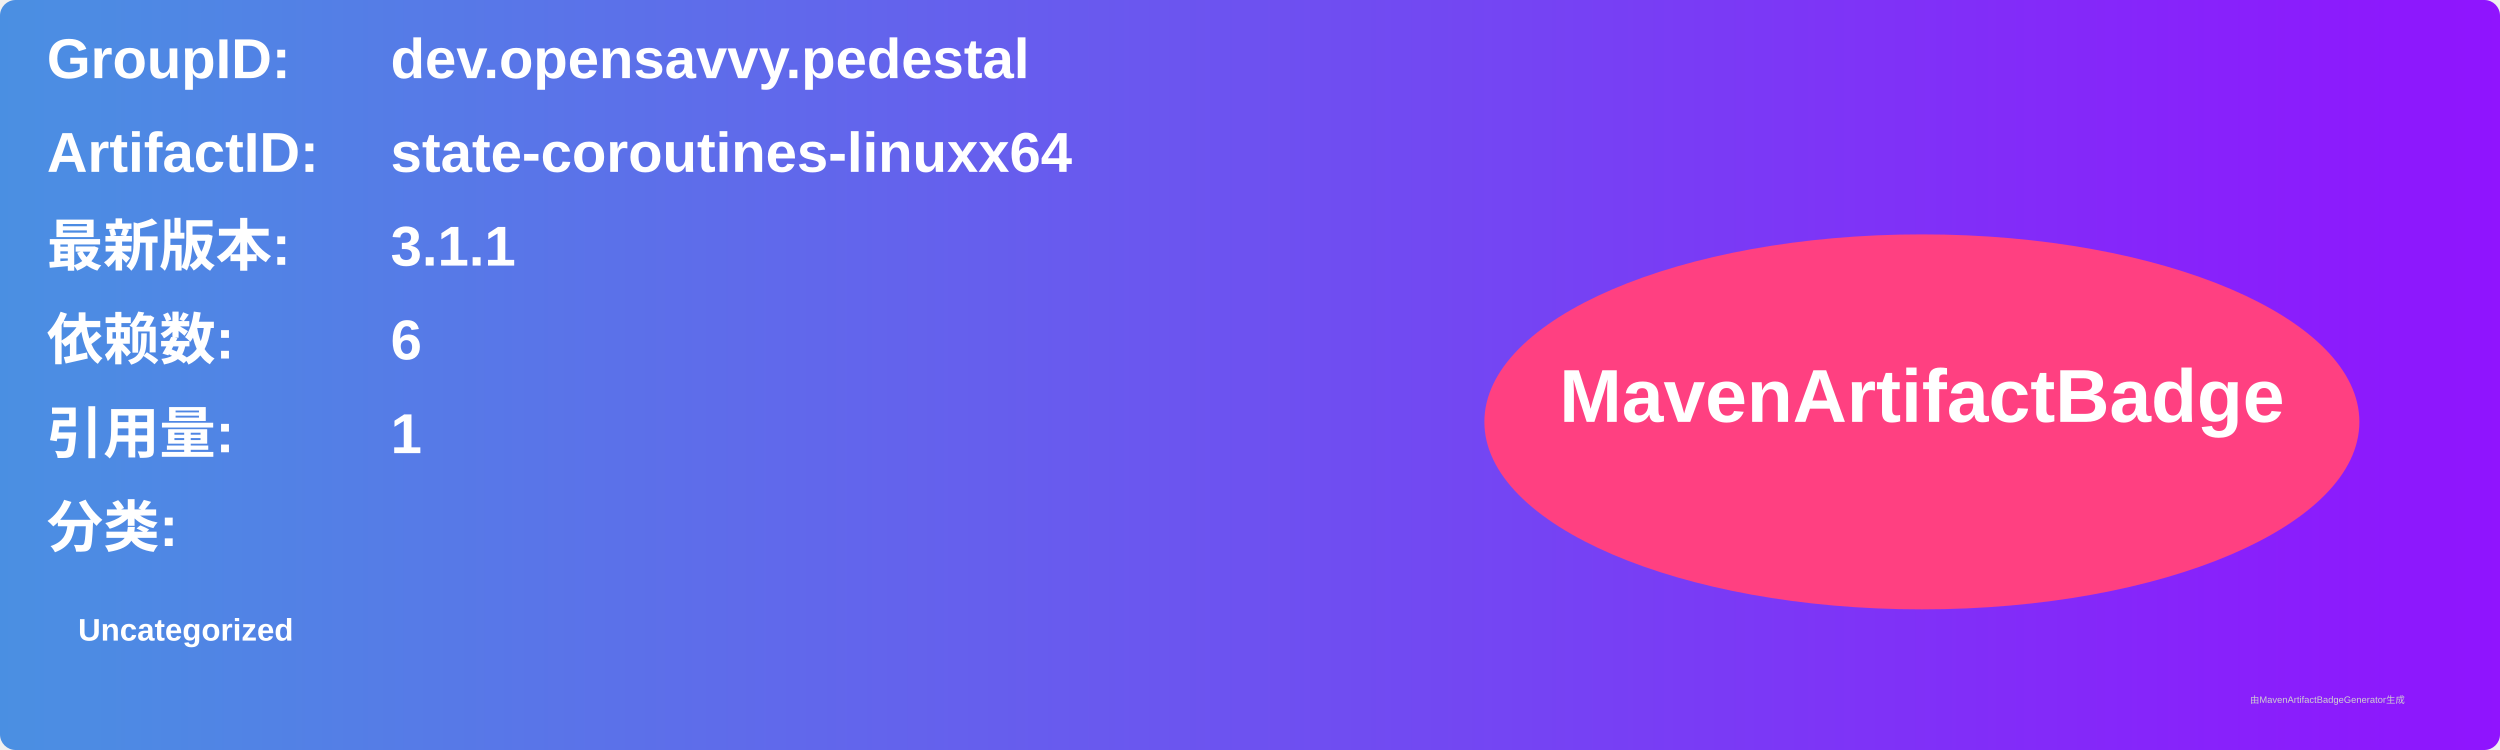
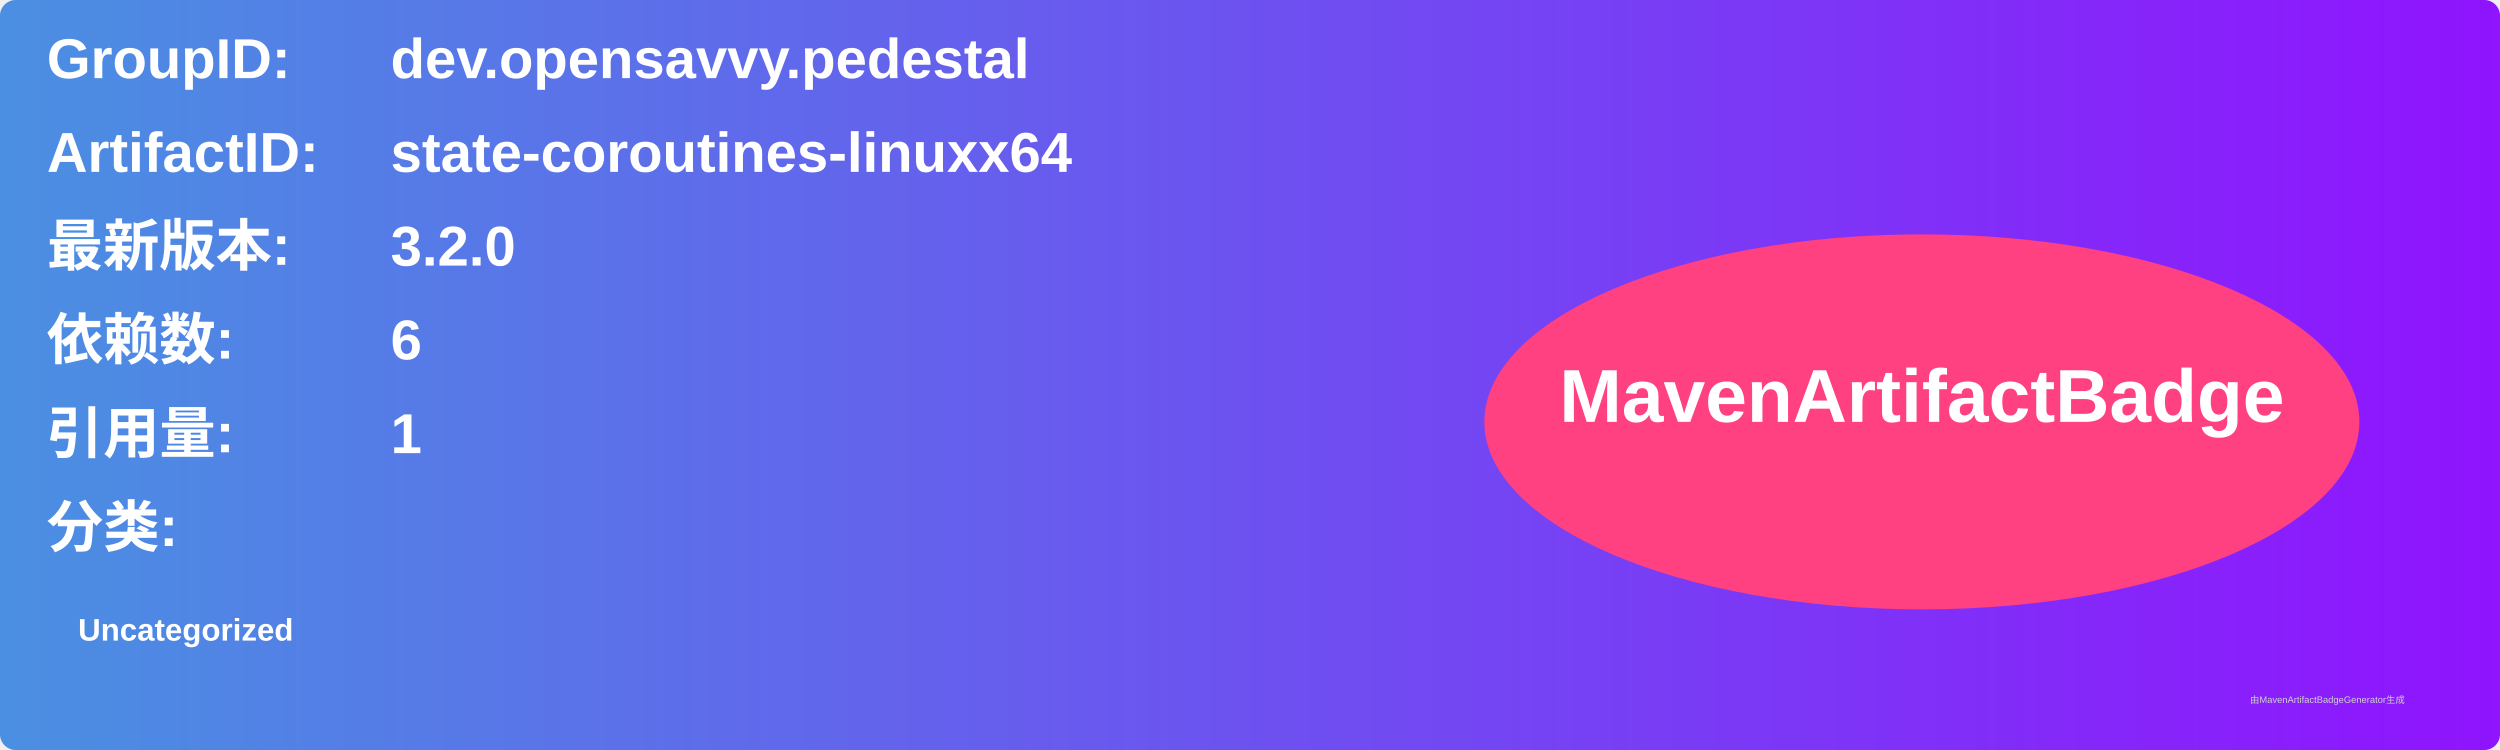
<svg xmlns="http://www.w3.org/2000/svg" width="800" height="240" viewBox="0 0 800 240">
  <linearGradient id="grad" x1="0%" y1="0%" x2="100%" y2="0%">
    <stop offset="0%" stop-color="#4a90e2" />
    <stop offset="100%" stop-color="#9013fe" />
  </linearGradient>
  <rect width="100%" height="100%" rx="5" ry="5" fill="url(#grad)" />
  <g transform="translate(15, 15)">
    <text x="0" y="10" font-family="Arial" font-size="18" fill="white" font-weight="bold" width="260">GroupID:</text>
    <text x="110" y="10" font-family="Arial" font-size="18" fill="white" font-weight="bold" width="460">dev.opensavvy.pedestal</text>
    <text x="0" y="40" font-family="Arial" font-size="18" fill="white" font-weight="bold" width="260">ArtifactID:</text>
    <text x="110" y="40" font-family="Arial" font-size="18" fill="white" font-weight="bold" width="460">state-coroutines-linuxx64</text>
    <text x="0" y="70" font-family="Arial" font-size="18" fill="white" font-weight="bold">最新版本:</text>
    <text x="110" y="70" font-family="Arial" font-size="18" fill="white" font-weight="bold">
-       <tspan font-weight="bold">3.1.1</tspan>
+       <tspan font-weight="bold">3.2.0</tspan>
    </text>
    <text x="0" y="100" font-family="Arial" font-size="18" fill="white" font-weight="bold">依赖数: </text>
    <text x="110" y="100" font-family="Arial" font-size="18" fill="white">
      <tspan font-weight="bold">6</tspan>
    </text>
    <text x="0" y="130" font-family="Arial" font-size="18" fill="white" font-weight="bold">引用量: </text>
    <text x="110" y="130" font-family="Arial" font-size="18" fill="white">
      <tspan font-weight="bold">1</tspan>
    </text>
    <text x="0" y="160" font-family="Arial" font-size="18" fill="white" font-weight="bold">分类:</text>
    <text x="10" y="190" font-family="Arial" font-size="10" fill="white">
      <tspan font-weight="bold">Uncategorized</tspan>
    </text>
    <ellipse cx="600" cy="120" rx="140" ry="60" fill="#ff4081" />
    <text x="600" y="120" text-anchor="middle" font-family="Arial" font-size="24" fill="white" font-weight="bold">MavenArtifactBadge</text>
  </g>
  <text x="720" y="225" font-family="Arial" font-size="3" fill="#d0d0d0">由MavenArtifactBadgeGenerator生成</text>
</svg>
